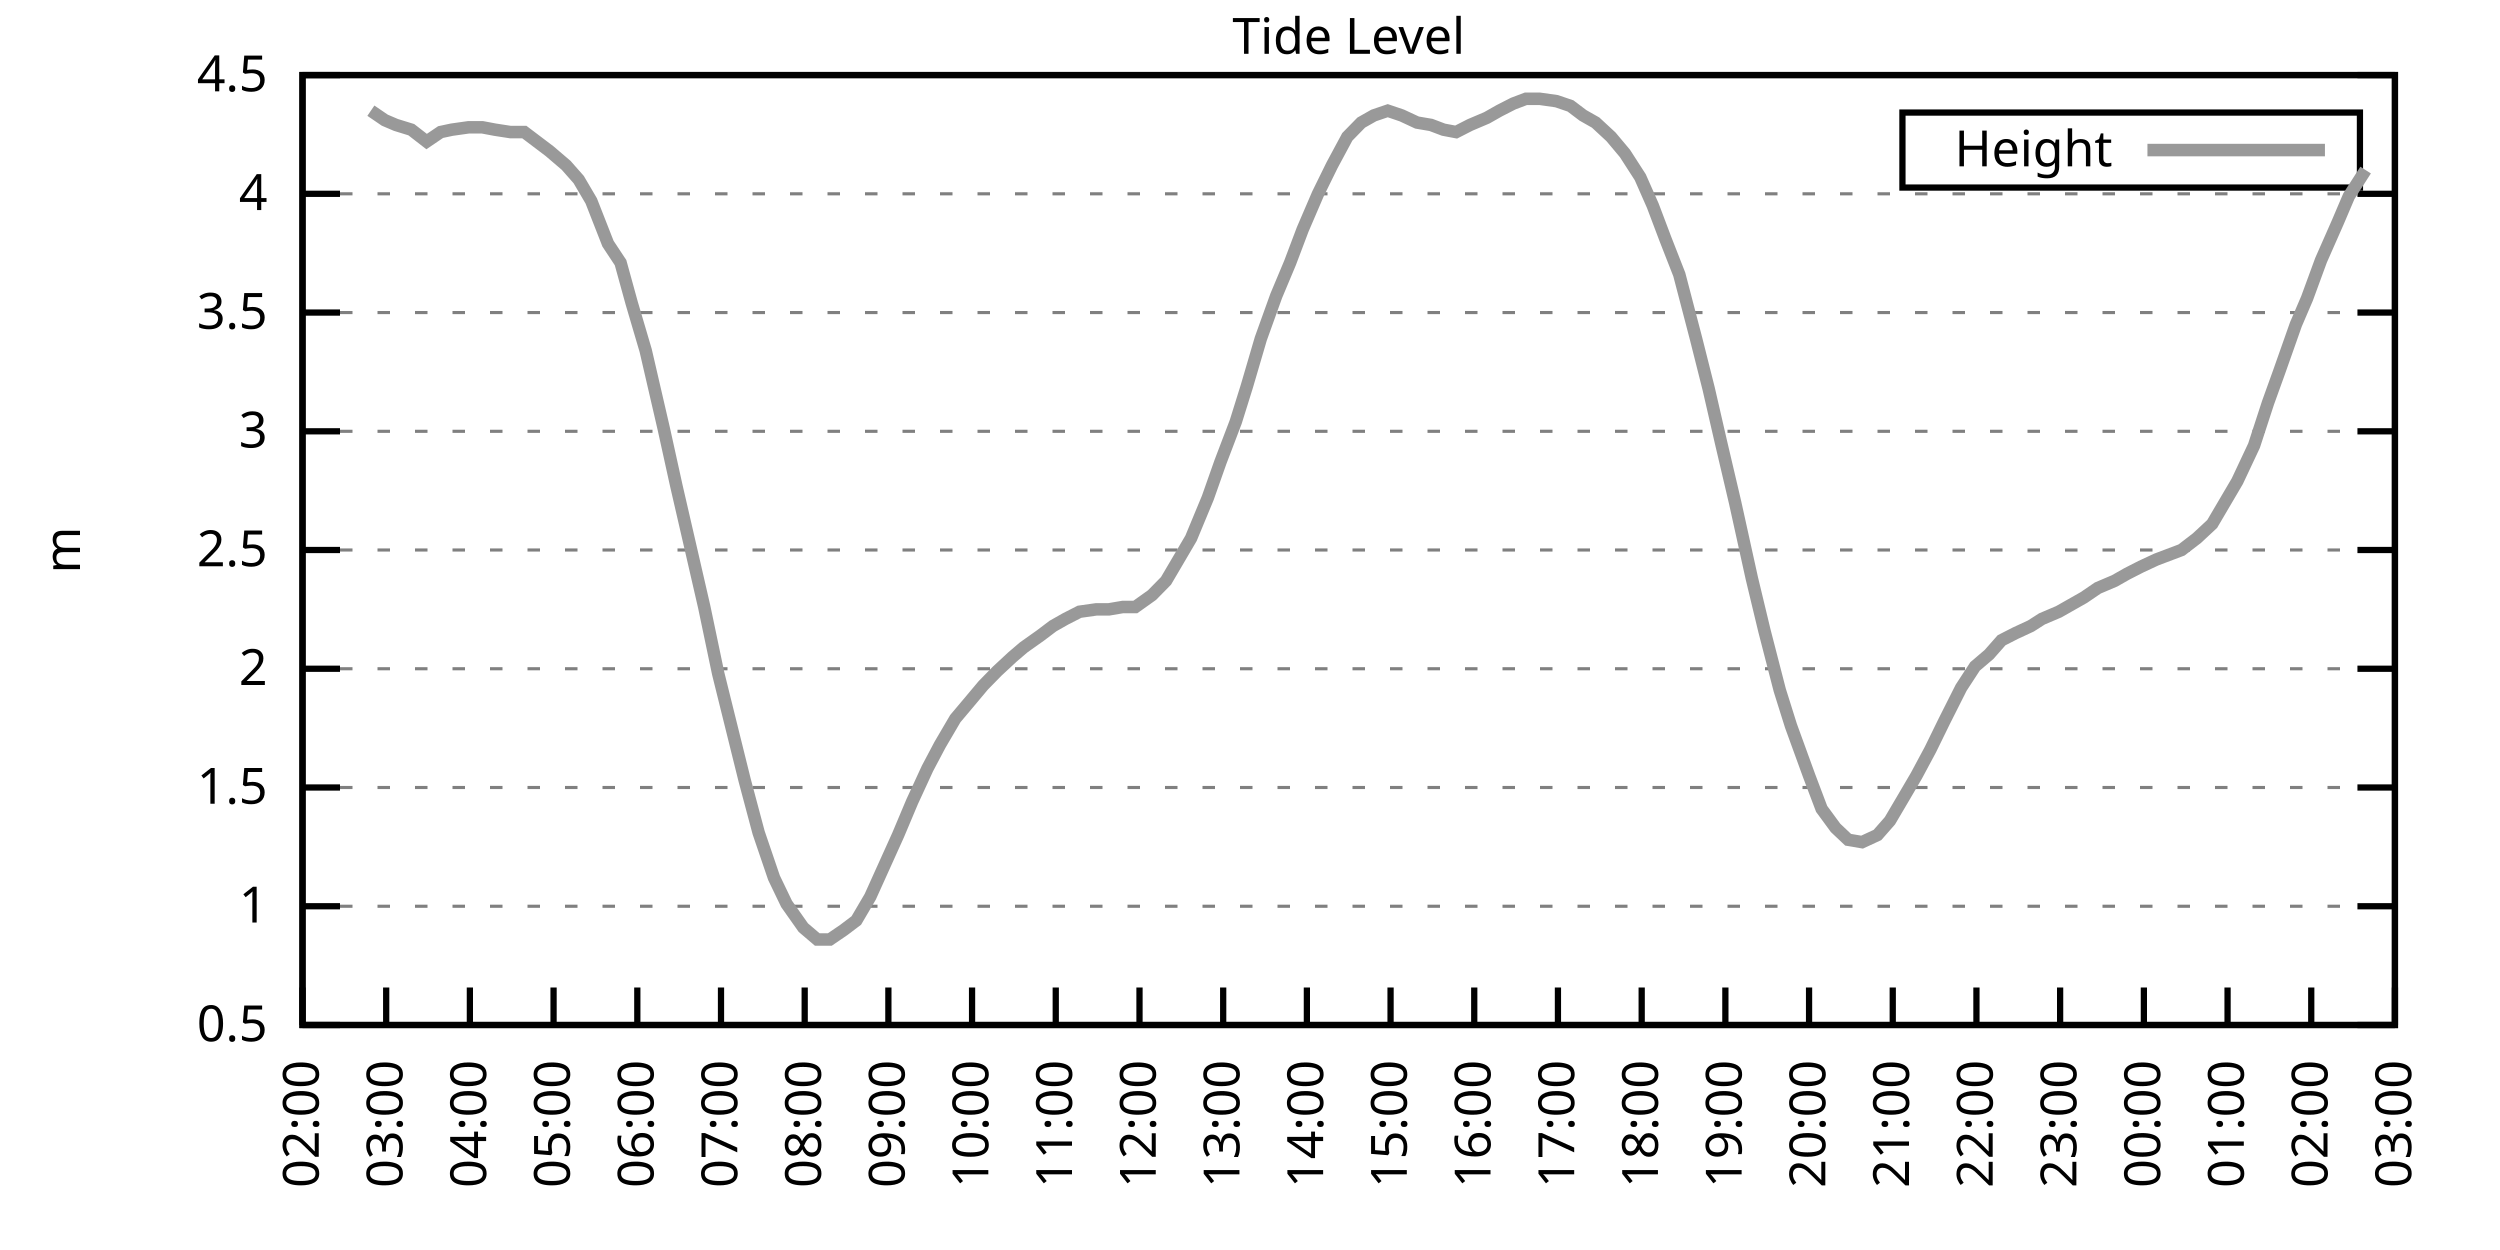
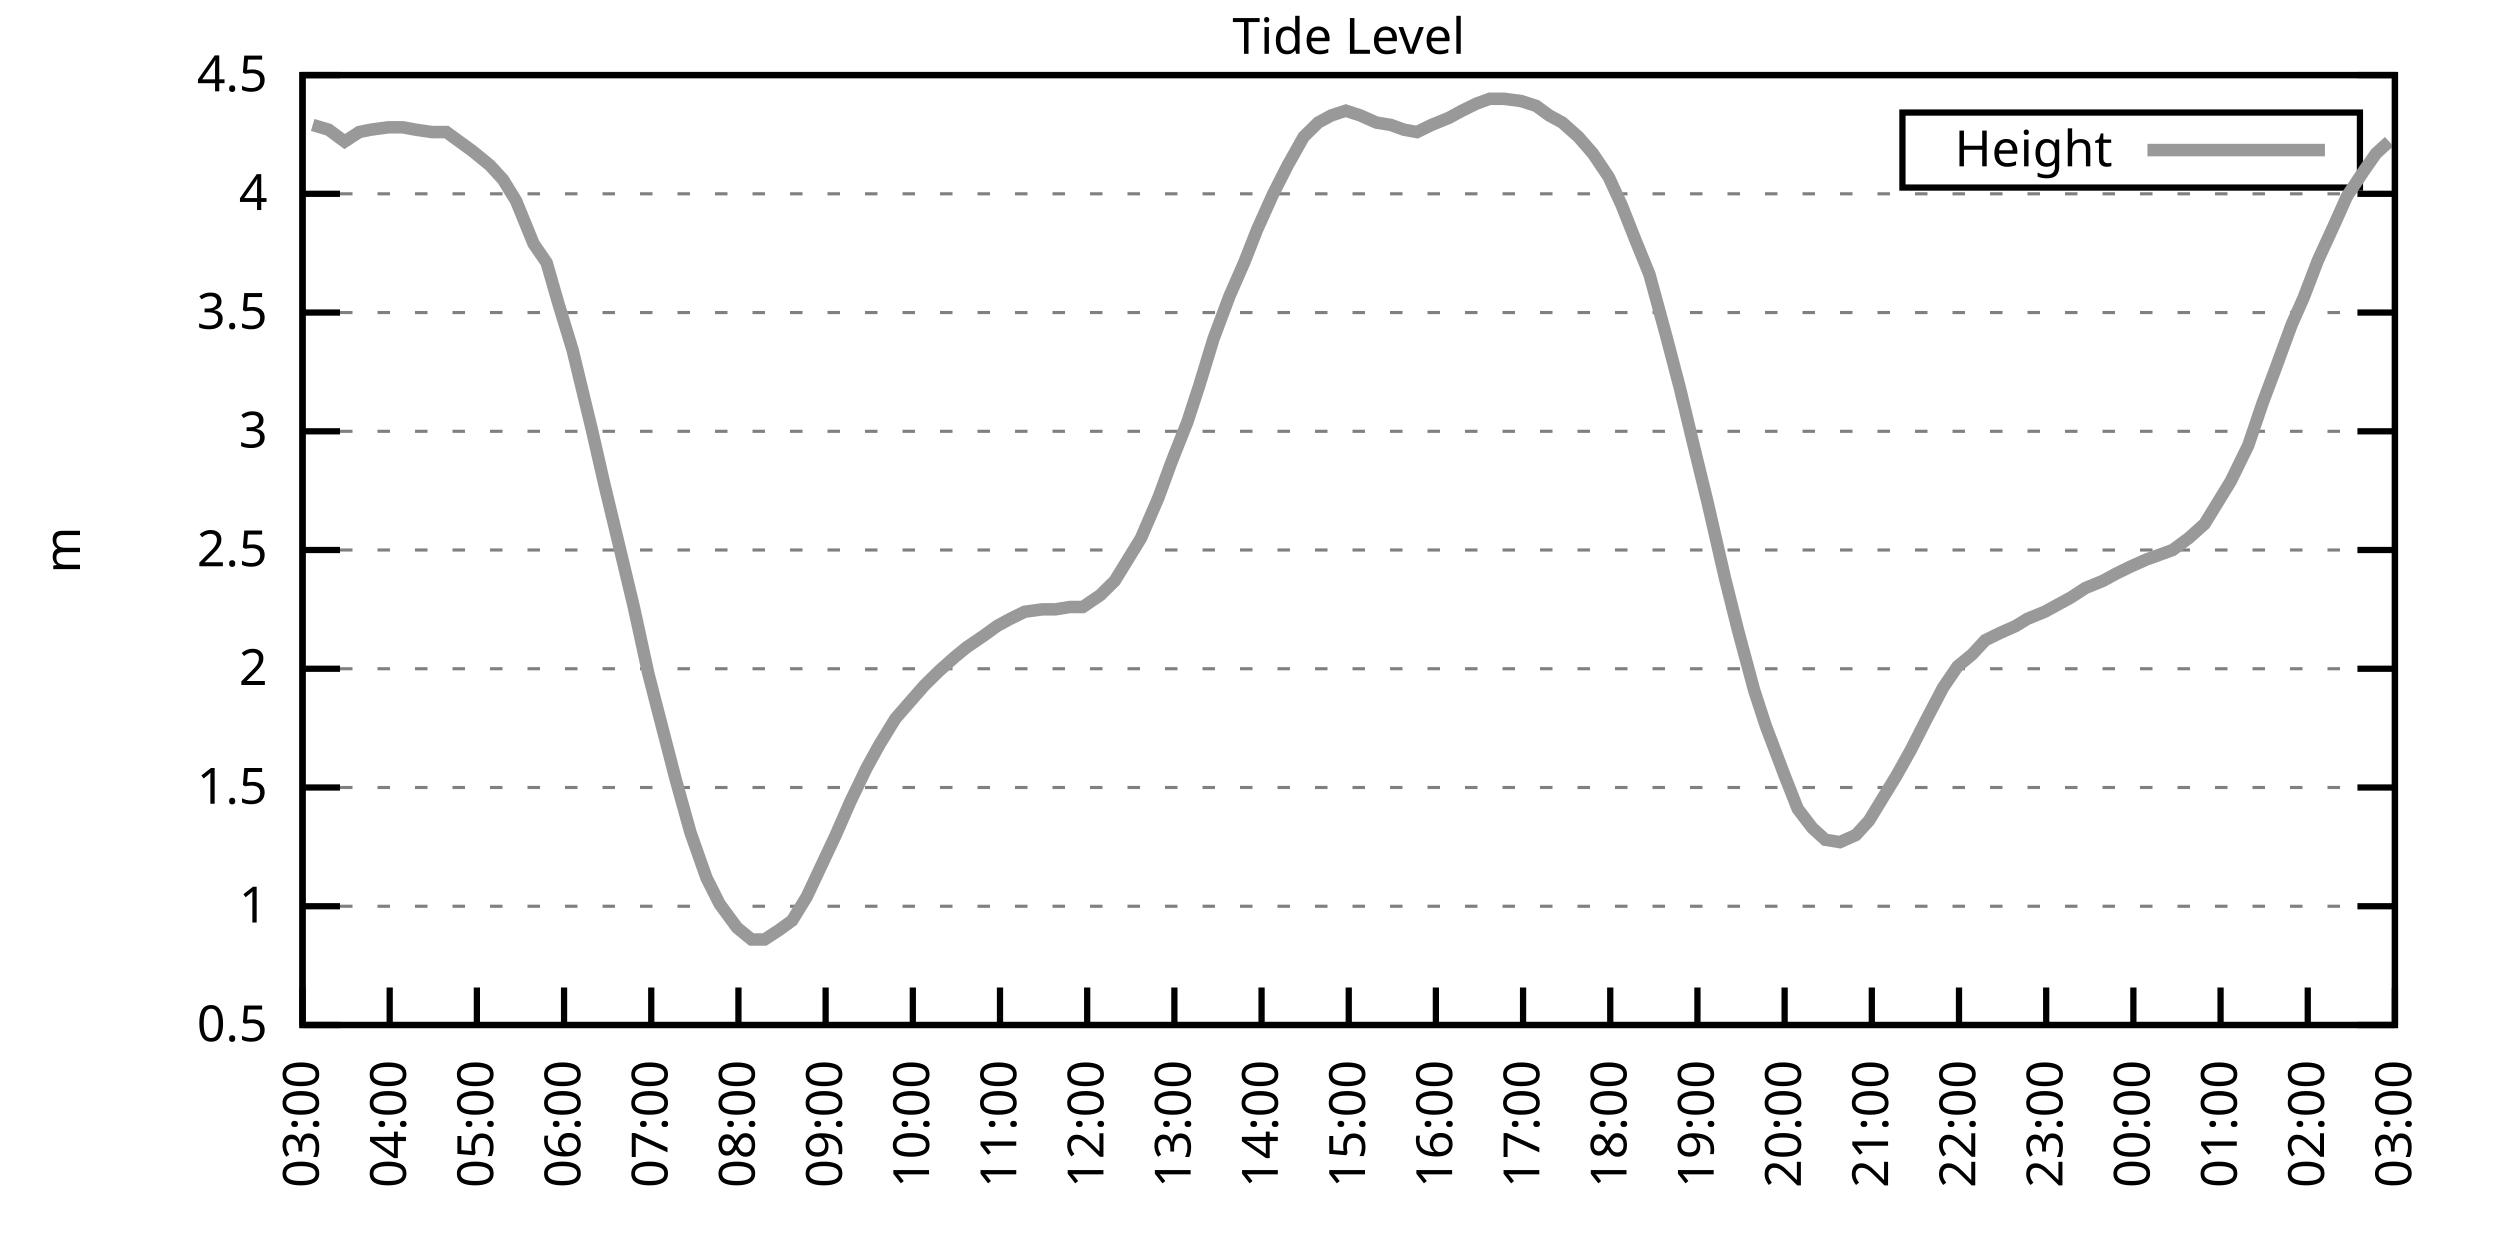
<svg xmlns="http://www.w3.org/2000/svg" xmlns:xlink="http://www.w3.org/1999/xlink" width="400" height="200" viewBox="0 0 400 200">
  <g id="gnuplot_canvas">
    <rect x="0" y="0" width="400" height="200" fill="none" />
    <defs>
      <circle id="gpDot" r="0.5" stroke-width="0.5" stroke="currentColor" />
      <path id="gpPt0" stroke-width="0.333" stroke="currentColor" d="M-1,0 h2 M0,-1 v2" />
      <path id="gpPt1" stroke-width="0.333" stroke="currentColor" d="M-1,-1 L1,1 M1,-1 L-1,1" />
      <path id="gpPt2" stroke-width="0.333" stroke="currentColor" d="M-1,0 L1,0 M0,-1 L0,1 M-1,-1 L1,1 M-1,1 L1,-1" />
      <rect id="gpPt3" stroke-width="0.333" stroke="currentColor" x="-1" y="-1" width="2" height="2" />
      <rect id="gpPt4" stroke-width="0.333" stroke="currentColor" fill="currentColor" x="-1" y="-1" width="2" height="2" />
      <circle id="gpPt5" stroke-width="0.333" stroke="currentColor" cx="0" cy="0" r="1" />
      <use xlink:href="#gpPt5" id="gpPt6" fill="currentColor" stroke="none" />
      <path id="gpPt7" stroke-width="0.333" stroke="currentColor" d="M0,-1.33 L-1.33,0.67 L1.33,0.67 z" />
      <use xlink:href="#gpPt7" id="gpPt8" fill="currentColor" stroke="none" />
      <use xlink:href="#gpPt7" id="gpPt9" stroke="currentColor" transform="rotate(180)" />
      <use xlink:href="#gpPt9" id="gpPt10" fill="currentColor" stroke="none" />
      <use xlink:href="#gpPt3" id="gpPt11" stroke="currentColor" transform="rotate(45)" />
      <use xlink:href="#gpPt11" id="gpPt12" fill="currentColor" stroke="none" />
      <path id="gpPt13" stroke-width="0.333" stroke="currentColor" d="M0,1.330 L1.265,0.411 L0.782,-1.067 L-0.782,-1.076 L-1.265,0.411 z" />
      <use xlink:href="#gpPt13" id="gpPt14" fill="currentColor" stroke="none" />
      <filter id="textbox" filterUnits="objectBoundingBox" x="0" y="0" height="1" width="1">
        <feFlood flood-color="white" flood-opacity="1" result="bgnd" />
        <feComposite in="SourceGraphic" in2="bgnd" operator="atop" />
      </filter>
      <filter id="greybox" filterUnits="objectBoundingBox" x="0" y="0" height="1" width="1">
        <feFlood flood-color="lightgrey" flood-opacity="1" result="grey" />
        <feComposite in="SourceGraphic" in2="grey" operator="atop" />
      </filter>
    </defs>
    <g fill="none" color="white" stroke="currentColor" stroke-width="1.00" stroke-linecap="butt" stroke-linejoin="miter">
</g>
    <g fill="none" color="black" stroke="currentColor" stroke-width="1.00" stroke-linecap="butt" stroke-linejoin="miter">
      <g stroke="none" shape-rendering="crispEdges">
        <polygon fill="rgb(255, 255, 255)" points="48.40,164.00 383.18,164.00 383.18,12.02 48.40,12.02 " />
      </g>
    </g>
    <g fill="none" color="black" stroke="currentColor" stroke-width="1.00" stroke-linecap="butt" stroke-linejoin="miter">
</g>
    <g fill="none" color="black" stroke="black" stroke-width="0.50" stroke-linecap="butt" stroke-linejoin="miter">
</g>
    <g fill="none" color="gray" stroke="currentColor" stroke-width="0.50" stroke-linecap="butt" stroke-linejoin="miter">
      <path stroke="gray" stroke-dasharray="2,4" class="gridline" d="M48.40,164.00 L383.19,164.00  " />
    </g>
    <g fill="none" color="gray" stroke="gray" stroke-width="1.00" stroke-linecap="butt" stroke-linejoin="miter">
</g>
    <g fill="none" color="black" stroke="currentColor" stroke-width="1.00" stroke-linecap="butt" stroke-linejoin="miter">
      <path stroke="black" d="M48.40,164.00 L54.40,164.00 M383.19,164.00 L377.19,164.00  " />
      <g transform="translate(42.80,166.60)" stroke="none" fill="black" font-family="Sans" font-size="8.00" text-anchor="end">
        <text>
          <tspan font-family="Sans"> 0.5</tspan>
        </text>
      </g>
    </g>
    <g fill="none" color="black" stroke="currentColor" stroke-width="1.00" stroke-linecap="butt" stroke-linejoin="miter">
</g>
    <g fill="none" color="black" stroke="black" stroke-width="0.50" stroke-linecap="butt" stroke-linejoin="miter">
</g>
    <g fill="none" color="gray" stroke="currentColor" stroke-width="0.50" stroke-linecap="butt" stroke-linejoin="miter">
      <path stroke="gray" stroke-dasharray="2,4" class="gridline" d="M48.40,145.00 L383.19,145.00  " />
    </g>
    <g fill="none" color="gray" stroke="gray" stroke-width="1.00" stroke-linecap="butt" stroke-linejoin="miter">
</g>
    <g fill="none" color="black" stroke="currentColor" stroke-width="1.00" stroke-linecap="butt" stroke-linejoin="miter">
      <path stroke="black" d="M48.40,145.00 L54.40,145.00 M383.19,145.00 L377.19,145.00  " />
      <g transform="translate(42.80,147.60)" stroke="none" fill="black" font-family="Sans" font-size="8.00" text-anchor="end">
        <text>
          <tspan font-family="Sans"> 1</tspan>
        </text>
      </g>
    </g>
    <g fill="none" color="black" stroke="currentColor" stroke-width="1.00" stroke-linecap="butt" stroke-linejoin="miter">
</g>
    <g fill="none" color="black" stroke="black" stroke-width="0.50" stroke-linecap="butt" stroke-linejoin="miter">
</g>
    <g fill="none" color="gray" stroke="currentColor" stroke-width="0.50" stroke-linecap="butt" stroke-linejoin="miter">
      <path stroke="gray" stroke-dasharray="2,4" class="gridline" d="M48.40,126.00 L383.19,126.00  " />
    </g>
    <g fill="none" color="gray" stroke="gray" stroke-width="1.00" stroke-linecap="butt" stroke-linejoin="miter">
</g>
    <g fill="none" color="black" stroke="currentColor" stroke-width="1.00" stroke-linecap="butt" stroke-linejoin="miter">
      <path stroke="black" d="M48.40,126.00 L54.40,126.00 M383.19,126.00 L377.19,126.00  " />
      <g transform="translate(42.80,128.60)" stroke="none" fill="black" font-family="Sans" font-size="8.00" text-anchor="end">
        <text>
          <tspan font-family="Sans"> 1.5</tspan>
        </text>
      </g>
    </g>
    <g fill="none" color="black" stroke="currentColor" stroke-width="1.00" stroke-linecap="butt" stroke-linejoin="miter">
</g>
    <g fill="none" color="black" stroke="black" stroke-width="0.50" stroke-linecap="butt" stroke-linejoin="miter">
</g>
    <g fill="none" color="gray" stroke="currentColor" stroke-width="0.50" stroke-linecap="butt" stroke-linejoin="miter">
      <path stroke="gray" stroke-dasharray="2,4" class="gridline" d="M48.40,107.00 L383.19,107.00  " />
    </g>
    <g fill="none" color="gray" stroke="gray" stroke-width="1.00" stroke-linecap="butt" stroke-linejoin="miter">
</g>
    <g fill="none" color="black" stroke="currentColor" stroke-width="1.00" stroke-linecap="butt" stroke-linejoin="miter">
      <path stroke="black" d="M48.40,107.00 L54.40,107.00 M383.19,107.00 L377.19,107.00  " />
      <g transform="translate(42.80,109.60)" stroke="none" fill="black" font-family="Sans" font-size="8.00" text-anchor="end">
        <text>
          <tspan font-family="Sans"> 2</tspan>
        </text>
      </g>
    </g>
    <g fill="none" color="black" stroke="currentColor" stroke-width="1.00" stroke-linecap="butt" stroke-linejoin="miter">
</g>
    <g fill="none" color="black" stroke="black" stroke-width="0.50" stroke-linecap="butt" stroke-linejoin="miter">
</g>
    <g fill="none" color="gray" stroke="currentColor" stroke-width="0.50" stroke-linecap="butt" stroke-linejoin="miter">
      <path stroke="gray" stroke-dasharray="2,4" class="gridline" d="M48.40,88.00 L383.19,88.00  " />
    </g>
    <g fill="none" color="gray" stroke="gray" stroke-width="1.00" stroke-linecap="butt" stroke-linejoin="miter">
</g>
    <g fill="none" color="black" stroke="currentColor" stroke-width="1.00" stroke-linecap="butt" stroke-linejoin="miter">
      <path stroke="black" d="M48.40,88.00 L54.40,88.00 M383.19,88.00 L377.19,88.00  " />
      <g transform="translate(42.80,90.60)" stroke="none" fill="black" font-family="Sans" font-size="8.00" text-anchor="end">
        <text>
          <tspan font-family="Sans"> 2.5</tspan>
        </text>
      </g>
    </g>
    <g fill="none" color="black" stroke="currentColor" stroke-width="1.00" stroke-linecap="butt" stroke-linejoin="miter">
</g>
    <g fill="none" color="black" stroke="black" stroke-width="0.50" stroke-linecap="butt" stroke-linejoin="miter">
</g>
    <g fill="none" color="gray" stroke="currentColor" stroke-width="0.50" stroke-linecap="butt" stroke-linejoin="miter">
      <path stroke="gray" stroke-dasharray="2,4" class="gridline" d="M48.40,69.01 L383.19,69.01  " />
    </g>
    <g fill="none" color="gray" stroke="gray" stroke-width="1.00" stroke-linecap="butt" stroke-linejoin="miter">
</g>
    <g fill="none" color="black" stroke="currentColor" stroke-width="1.00" stroke-linecap="butt" stroke-linejoin="miter">
      <path stroke="black" d="M48.40,69.01 L54.40,69.01 M383.19,69.01 L377.19,69.01  " />
      <g transform="translate(42.80,71.61)" stroke="none" fill="black" font-family="Sans" font-size="8.00" text-anchor="end">
        <text>
          <tspan font-family="Sans"> 3</tspan>
        </text>
      </g>
    </g>
    <g fill="none" color="black" stroke="currentColor" stroke-width="1.00" stroke-linecap="butt" stroke-linejoin="miter">
</g>
    <g fill="none" color="black" stroke="black" stroke-width="0.50" stroke-linecap="butt" stroke-linejoin="miter">
</g>
    <g fill="none" color="gray" stroke="currentColor" stroke-width="0.50" stroke-linecap="butt" stroke-linejoin="miter">
      <path stroke="gray" stroke-dasharray="2,4" class="gridline" d="M48.40,50.01 L383.19,50.01  " />
    </g>
    <g fill="none" color="gray" stroke="gray" stroke-width="1.00" stroke-linecap="butt" stroke-linejoin="miter">
</g>
    <g fill="none" color="black" stroke="currentColor" stroke-width="1.00" stroke-linecap="butt" stroke-linejoin="miter">
      <path stroke="black" d="M48.40,50.01 L54.40,50.01 M383.19,50.01 L377.19,50.01  " />
      <g transform="translate(42.80,52.61)" stroke="none" fill="black" font-family="Sans" font-size="8.00" text-anchor="end">
        <text>
          <tspan font-family="Sans"> 3.5</tspan>
        </text>
      </g>
    </g>
    <g fill="none" color="black" stroke="currentColor" stroke-width="1.00" stroke-linecap="butt" stroke-linejoin="miter">
</g>
    <g fill="none" color="black" stroke="black" stroke-width="0.50" stroke-linecap="butt" stroke-linejoin="miter">
</g>
    <g fill="none" color="gray" stroke="currentColor" stroke-width="0.50" stroke-linecap="butt" stroke-linejoin="miter">
      <path stroke="gray" stroke-dasharray="2,4" class="gridline" d="M48.40,31.01 L383.19,31.01  " />
    </g>
    <g fill="none" color="gray" stroke="gray" stroke-width="1.00" stroke-linecap="butt" stroke-linejoin="miter">
</g>
    <g fill="none" color="black" stroke="currentColor" stroke-width="1.00" stroke-linecap="butt" stroke-linejoin="miter">
      <path stroke="black" d="M48.40,31.01 L54.40,31.01 M383.19,31.01 L377.19,31.01  " />
      <g transform="translate(42.80,33.61)" stroke="none" fill="black" font-family="Sans" font-size="8.00" text-anchor="end">
        <text>
          <tspan font-family="Sans"> 4</tspan>
        </text>
      </g>
    </g>
    <g fill="none" color="black" stroke="currentColor" stroke-width="1.00" stroke-linecap="butt" stroke-linejoin="miter">
</g>
    <g fill="none" color="black" stroke="black" stroke-width="0.50" stroke-linecap="butt" stroke-linejoin="miter">
</g>
    <g fill="none" color="gray" stroke="currentColor" stroke-width="0.50" stroke-linecap="butt" stroke-linejoin="miter">
      <path stroke="gray" stroke-dasharray="2,4" class="gridline" d="M48.40,12.01 L383.19,12.01  " />
    </g>
    <g fill="none" color="gray" stroke="gray" stroke-width="1.00" stroke-linecap="butt" stroke-linejoin="miter">
</g>
    <g fill="none" color="black" stroke="currentColor" stroke-width="1.00" stroke-linecap="butt" stroke-linejoin="miter">
      <path stroke="black" d="M48.40,12.01 L54.40,12.01 M383.19,12.01 L377.19,12.01  " />
      <g transform="translate(42.80,14.61)" stroke="none" fill="black" font-family="Sans" font-size="8.00" text-anchor="end">
        <text>
          <tspan font-family="Sans"> 4.5</tspan>
        </text>
      </g>
    </g>
    <g fill="none" color="black" stroke="currentColor" stroke-width="1.00" stroke-linecap="butt" stroke-linejoin="miter">
      <path stroke="black" d="M48.40,164.00 L48.40,158.00  " />
      <g transform="translate(51.00,169.60) rotate(270.00)" stroke="none" fill="black" font-family="Sans" font-size="8.00" text-anchor="end">
        <text>
-           <tspan font-family="Sans">02:00</tspan>
-         </text>
-       </g>
-     </g>
-     <g fill="none" color="black" stroke="currentColor" stroke-width="1.00" stroke-linecap="butt" stroke-linejoin="miter">
-       <path stroke="black" d="M61.79,164.00 L61.79,158.00  " />
-       <g transform="translate(64.39,169.60) rotate(270.00)" stroke="none" fill="black" font-family="Sans" font-size="8.00" text-anchor="end">
-         <text>
          <tspan font-family="Sans">03:00</tspan>
        </text>
      </g>
    </g>
    <g fill="none" color="black" stroke="currentColor" stroke-width="1.00" stroke-linecap="butt" stroke-linejoin="miter">
-       <path stroke="black" d="M75.18,164.00 L75.18,158.00  " />
-       <g transform="translate(77.78,169.60) rotate(270.00)" stroke="none" fill="black" font-family="Sans" font-size="8.00" text-anchor="end">
+       <path stroke="black" d="M62.35,164.00 L62.35,158.00  " />
+       <g transform="translate(64.95,169.60) rotate(270.00)" stroke="none" fill="black" font-family="Sans" font-size="8.00" text-anchor="end">
        <text>
          <tspan font-family="Sans">04:00</tspan>
        </text>
      </g>
    </g>
    <g fill="none" color="black" stroke="currentColor" stroke-width="1.00" stroke-linecap="butt" stroke-linejoin="miter">
-       <path stroke="black" d="M88.57,164.00 L88.57,158.00  " />
-       <g transform="translate(91.17,169.60) rotate(270.00)" stroke="none" fill="black" font-family="Sans" font-size="8.00" text-anchor="end">
+       <path stroke="black" d="M76.30,164.00 L76.30,158.00  " />
+       <g transform="translate(78.90,169.60) rotate(270.00)" stroke="none" fill="black" font-family="Sans" font-size="8.00" text-anchor="end">
        <text>
          <tspan font-family="Sans">05:00</tspan>
        </text>
      </g>
    </g>
    <g fill="none" color="black" stroke="currentColor" stroke-width="1.00" stroke-linecap="butt" stroke-linejoin="miter">
-       <path stroke="black" d="M101.97,164.00 L101.97,158.00  " />
-       <g transform="translate(104.57,169.60) rotate(270.00)" stroke="none" fill="black" font-family="Sans" font-size="8.00" text-anchor="end">
+       <path stroke="black" d="M90.25,164.00 L90.25,158.00  " />
+       <g transform="translate(92.85,169.60) rotate(270.00)" stroke="none" fill="black" font-family="Sans" font-size="8.00" text-anchor="end">
        <text>
          <tspan font-family="Sans">06:00</tspan>
        </text>
      </g>
    </g>
    <g fill="none" color="black" stroke="currentColor" stroke-width="1.00" stroke-linecap="butt" stroke-linejoin="miter">
-       <path stroke="black" d="M115.36,164.00 L115.36,158.00  " />
-       <g transform="translate(117.96,169.60) rotate(270.00)" stroke="none" fill="black" font-family="Sans" font-size="8.00" text-anchor="end">
+       <path stroke="black" d="M104.20,164.00 L104.20,158.00  " />
+       <g transform="translate(106.80,169.60) rotate(270.00)" stroke="none" fill="black" font-family="Sans" font-size="8.00" text-anchor="end">
        <text>
          <tspan font-family="Sans">07:00</tspan>
        </text>
      </g>
    </g>
    <g fill="none" color="black" stroke="currentColor" stroke-width="1.00" stroke-linecap="butt" stroke-linejoin="miter">
-       <path stroke="black" d="M128.75,164.00 L128.75,158.00  " />
-       <g transform="translate(131.35,169.60) rotate(270.00)" stroke="none" fill="black" font-family="Sans" font-size="8.00" text-anchor="end">
+       <path stroke="black" d="M118.15,164.00 L118.15,158.00  " />
+       <g transform="translate(120.75,169.60) rotate(270.00)" stroke="none" fill="black" font-family="Sans" font-size="8.00" text-anchor="end">
        <text>
          <tspan font-family="Sans">08:00</tspan>
        </text>
      </g>
    </g>
    <g fill="none" color="black" stroke="currentColor" stroke-width="1.00" stroke-linecap="butt" stroke-linejoin="miter">
-       <path stroke="black" d="M142.14,164.00 L142.14,158.00  " />
-       <g transform="translate(144.74,169.60) rotate(270.00)" stroke="none" fill="black" font-family="Sans" font-size="8.00" text-anchor="end">
+       <path stroke="black" d="M132.10,164.00 L132.10,158.00  " />
+       <g transform="translate(134.70,169.60) rotate(270.00)" stroke="none" fill="black" font-family="Sans" font-size="8.00" text-anchor="end">
        <text>
          <tspan font-family="Sans">09:00</tspan>
        </text>
      </g>
    </g>
    <g fill="none" color="black" stroke="currentColor" stroke-width="1.00" stroke-linecap="butt" stroke-linejoin="miter">
-       <path stroke="black" d="M155.53,164.00 L155.53,158.00  " />
-       <g transform="translate(158.13,169.60) rotate(270.00)" stroke="none" fill="black" font-family="Sans" font-size="8.00" text-anchor="end">
+       <path stroke="black" d="M146.05,164.00 L146.05,158.00  " />
+       <g transform="translate(148.65,169.60) rotate(270.00)" stroke="none" fill="black" font-family="Sans" font-size="8.00" text-anchor="end">
        <text>
          <tspan font-family="Sans">10:00</tspan>
        </text>
      </g>
    </g>
    <g fill="none" color="black" stroke="currentColor" stroke-width="1.00" stroke-linecap="butt" stroke-linejoin="miter">
-       <path stroke="black" d="M168.92,164.00 L168.92,158.00  " />
-       <g transform="translate(171.52,169.60) rotate(270.00)" stroke="none" fill="black" font-family="Sans" font-size="8.00" text-anchor="end">
+       <path stroke="black" d="M160.00,164.00 L160.00,158.00  " />
+       <g transform="translate(162.60,169.60) rotate(270.00)" stroke="none" fill="black" font-family="Sans" font-size="8.00" text-anchor="end">
        <text>
          <tspan font-family="Sans">11:00</tspan>
        </text>
      </g>
    </g>
    <g fill="none" color="black" stroke="currentColor" stroke-width="1.00" stroke-linecap="butt" stroke-linejoin="miter">
-       <path stroke="black" d="M182.32,164.00 L182.32,158.00  " />
-       <g transform="translate(184.92,169.60) rotate(270.00)" stroke="none" fill="black" font-family="Sans" font-size="8.00" text-anchor="end">
+       <path stroke="black" d="M173.95,164.00 L173.95,158.00  " />
+       <g transform="translate(176.55,169.60) rotate(270.00)" stroke="none" fill="black" font-family="Sans" font-size="8.00" text-anchor="end">
        <text>
          <tspan font-family="Sans">12:00</tspan>
        </text>
      </g>
    </g>
    <g fill="none" color="black" stroke="currentColor" stroke-width="1.00" stroke-linecap="butt" stroke-linejoin="miter">
-       <path stroke="black" d="M195.71,164.00 L195.71,158.00  " />
-       <g transform="translate(198.31,169.60) rotate(270.00)" stroke="none" fill="black" font-family="Sans" font-size="8.00" text-anchor="end">
+       <path stroke="black" d="M187.90,164.00 L187.90,158.00  " />
+       <g transform="translate(190.50,169.60) rotate(270.00)" stroke="none" fill="black" font-family="Sans" font-size="8.00" text-anchor="end">
        <text>
          <tspan font-family="Sans">13:00</tspan>
        </text>
      </g>
    </g>
    <g fill="none" color="black" stroke="currentColor" stroke-width="1.00" stroke-linecap="butt" stroke-linejoin="miter">
-       <path stroke="black" d="M209.10,164.00 L209.10,158.00  " />
-       <g transform="translate(211.70,169.60) rotate(270.00)" stroke="none" fill="black" font-family="Sans" font-size="8.00" text-anchor="end">
+       <path stroke="black" d="M201.85,164.00 L201.85,158.00  " />
+       <g transform="translate(204.45,169.60) rotate(270.00)" stroke="none" fill="black" font-family="Sans" font-size="8.00" text-anchor="end">
        <text>
          <tspan font-family="Sans">14:00</tspan>
        </text>
      </g>
    </g>
    <g fill="none" color="black" stroke="currentColor" stroke-width="1.00" stroke-linecap="butt" stroke-linejoin="miter">
-       <path stroke="black" d="M222.49,164.00 L222.49,158.00  " />
-       <g transform="translate(225.09,169.60) rotate(270.00)" stroke="none" fill="black" font-family="Sans" font-size="8.00" text-anchor="end">
+       <path stroke="black" d="M215.80,164.00 L215.80,158.00  " />
+       <g transform="translate(218.40,169.60) rotate(270.00)" stroke="none" fill="black" font-family="Sans" font-size="8.00" text-anchor="end">
        <text>
          <tspan font-family="Sans">15:00</tspan>
        </text>
      </g>
    </g>
    <g fill="none" color="black" stroke="currentColor" stroke-width="1.00" stroke-linecap="butt" stroke-linejoin="miter">
-       <path stroke="black" d="M235.88,164.00 L235.88,158.00  " />
-       <g transform="translate(238.48,169.60) rotate(270.00)" stroke="none" fill="black" font-family="Sans" font-size="8.00" text-anchor="end">
+       <path stroke="black" d="M229.74,164.00 L229.74,158.00  " />
+       <g transform="translate(232.34,169.60) rotate(270.00)" stroke="none" fill="black" font-family="Sans" font-size="8.00" text-anchor="end">
        <text>
          <tspan font-family="Sans">16:00</tspan>
        </text>
      </g>
    </g>
    <g fill="none" color="black" stroke="currentColor" stroke-width="1.00" stroke-linecap="butt" stroke-linejoin="miter">
-       <path stroke="black" d="M249.27,164.00 L249.27,158.00  " />
-       <g transform="translate(251.87,169.60) rotate(270.00)" stroke="none" fill="black" font-family="Sans" font-size="8.00" text-anchor="end">
+       <path stroke="black" d="M243.69,164.00 L243.69,158.00  " />
+       <g transform="translate(246.29,169.60) rotate(270.00)" stroke="none" fill="black" font-family="Sans" font-size="8.00" text-anchor="end">
        <text>
          <tspan font-family="Sans">17:00</tspan>
        </text>
      </g>
    </g>
    <g fill="none" color="black" stroke="currentColor" stroke-width="1.00" stroke-linecap="butt" stroke-linejoin="miter">
-       <path stroke="black" d="M262.67,164.00 L262.67,158.00  " />
-       <g transform="translate(265.27,169.60) rotate(270.00)" stroke="none" fill="black" font-family="Sans" font-size="8.00" text-anchor="end">
+       <path stroke="black" d="M257.64,164.00 L257.64,158.00  " />
+       <g transform="translate(260.24,169.60) rotate(270.00)" stroke="none" fill="black" font-family="Sans" font-size="8.00" text-anchor="end">
        <text>
          <tspan font-family="Sans">18:00</tspan>
        </text>
      </g>
    </g>
    <g fill="none" color="black" stroke="currentColor" stroke-width="1.00" stroke-linecap="butt" stroke-linejoin="miter">
-       <path stroke="black" d="M276.06,164.00 L276.06,158.00  " />
-       <g transform="translate(278.66,169.60) rotate(270.00)" stroke="none" fill="black" font-family="Sans" font-size="8.00" text-anchor="end">
+       <path stroke="black" d="M271.59,164.00 L271.59,158.00  " />
+       <g transform="translate(274.19,169.60) rotate(270.00)" stroke="none" fill="black" font-family="Sans" font-size="8.00" text-anchor="end">
        <text>
          <tspan font-family="Sans">19:00</tspan>
        </text>
      </g>
    </g>
    <g fill="none" color="black" stroke="currentColor" stroke-width="1.00" stroke-linecap="butt" stroke-linejoin="miter">
-       <path stroke="black" d="M289.45,164.00 L289.45,158.00  " />
-       <g transform="translate(292.05,169.60) rotate(270.00)" stroke="none" fill="black" font-family="Sans" font-size="8.00" text-anchor="end">
+       <path stroke="black" d="M285.54,164.00 L285.54,158.00  " />
+       <g transform="translate(288.14,169.60) rotate(270.00)" stroke="none" fill="black" font-family="Sans" font-size="8.00" text-anchor="end">
        <text>
          <tspan font-family="Sans">20:00</tspan>
        </text>
      </g>
    </g>
    <g fill="none" color="black" stroke="currentColor" stroke-width="1.00" stroke-linecap="butt" stroke-linejoin="miter">
-       <path stroke="black" d="M302.84,164.00 L302.84,158.00  " />
-       <g transform="translate(305.44,169.60) rotate(270.00)" stroke="none" fill="black" font-family="Sans" font-size="8.00" text-anchor="end">
+       <path stroke="black" d="M299.49,164.00 L299.49,158.00  " />
+       <g transform="translate(302.09,169.60) rotate(270.00)" stroke="none" fill="black" font-family="Sans" font-size="8.00" text-anchor="end">
        <text>
          <tspan font-family="Sans">21:00</tspan>
        </text>
      </g>
    </g>
    <g fill="none" color="black" stroke="currentColor" stroke-width="1.00" stroke-linecap="butt" stroke-linejoin="miter">
-       <path stroke="black" d="M316.23,164.00 L316.23,158.00  " />
-       <g transform="translate(318.83,169.60) rotate(270.00)" stroke="none" fill="black" font-family="Sans" font-size="8.00" text-anchor="end">
+       <path stroke="black" d="M313.44,164.00 L313.44,158.00  " />
+       <g transform="translate(316.04,169.60) rotate(270.00)" stroke="none" fill="black" font-family="Sans" font-size="8.00" text-anchor="end">
        <text>
          <tspan font-family="Sans">22:00</tspan>
        </text>
      </g>
    </g>
    <g fill="none" color="black" stroke="currentColor" stroke-width="1.00" stroke-linecap="butt" stroke-linejoin="miter">
-       <path stroke="black" d="M329.62,164.00 L329.62,158.00  " />
-       <g transform="translate(332.22,169.60) rotate(270.00)" stroke="none" fill="black" font-family="Sans" font-size="8.00" text-anchor="end">
+       <path stroke="black" d="M327.39,164.00 L327.39,158.00  " />
+       <g transform="translate(329.99,169.60) rotate(270.00)" stroke="none" fill="black" font-family="Sans" font-size="8.00" text-anchor="end">
        <text>
          <tspan font-family="Sans">23:00</tspan>
        </text>
      </g>
    </g>
    <g fill="none" color="black" stroke="currentColor" stroke-width="1.00" stroke-linecap="butt" stroke-linejoin="miter">
-       <path stroke="black" d="M343.02,164.00 L343.02,158.00  " />
-       <g transform="translate(345.62,169.60) rotate(270.00)" stroke="none" fill="black" font-family="Sans" font-size="8.00" text-anchor="end">
+       <path stroke="black" d="M341.34,164.00 L341.34,158.00  " />
+       <g transform="translate(343.94,169.60) rotate(270.00)" stroke="none" fill="black" font-family="Sans" font-size="8.00" text-anchor="end">
        <text>
          <tspan font-family="Sans">00:00</tspan>
        </text>
      </g>
    </g>
    <g fill="none" color="black" stroke="currentColor" stroke-width="1.00" stroke-linecap="butt" stroke-linejoin="miter">
-       <path stroke="black" d="M356.41,164.00 L356.41,158.00  " />
-       <g transform="translate(359.01,169.60) rotate(270.00)" stroke="none" fill="black" font-family="Sans" font-size="8.00" text-anchor="end">
+       <path stroke="black" d="M355.29,164.00 L355.29,158.00  " />
+       <g transform="translate(357.89,169.60) rotate(270.00)" stroke="none" fill="black" font-family="Sans" font-size="8.00" text-anchor="end">
        <text>
          <tspan font-family="Sans">01:00</tspan>
        </text>
      </g>
    </g>
    <g fill="none" color="black" stroke="currentColor" stroke-width="1.00" stroke-linecap="butt" stroke-linejoin="miter">
-       <path stroke="black" d="M369.80,164.00 L369.80,158.00  " />
-       <g transform="translate(372.40,169.60) rotate(270.00)" stroke="none" fill="black" font-family="Sans" font-size="8.00" text-anchor="end">
+       <path stroke="black" d="M369.24,164.00 L369.24,158.00  " />
+       <g transform="translate(371.84,169.60) rotate(270.00)" stroke="none" fill="black" font-family="Sans" font-size="8.00" text-anchor="end">
        <text>
          <tspan font-family="Sans">02:00</tspan>
        </text>
      </g>
    </g>
    <g fill="none" color="black" stroke="currentColor" stroke-width="1.00" stroke-linecap="butt" stroke-linejoin="miter">
      <path stroke="black" d="M383.19,164.00 L383.19,158.00  " />
      <g transform="translate(385.79,169.60) rotate(270.00)" stroke="none" fill="black" font-family="Sans" font-size="8.00" text-anchor="end">
        <text>
          <tspan font-family="Sans">03:00</tspan>
        </text>
      </g>
    </g>
    <g fill="none" color="black" stroke="currentColor" stroke-width="1.00" stroke-linecap="butt" stroke-linejoin="miter">
</g>
    <g fill="none" color="black" stroke="currentColor" stroke-width="1.00" stroke-linecap="butt" stroke-linejoin="miter">
      <path stroke="black" d="M48.40,12.01 L48.40,164.00 L383.19,164.00 L383.19,12.01 L48.40,12.01 Z  " />
    </g>
    <g fill="none" color="black" stroke="currentColor" stroke-width="1.00" stroke-linecap="butt" stroke-linejoin="miter">
</g>
    <g fill="none" color="black" stroke="currentColor" stroke-width="1.00" stroke-linecap="butt" stroke-linejoin="miter">
      <path stroke="black" d="M304.39,30.01 L304.39,18.01 L377.59,18.01 L377.59,30.01 L304.39,30.01 Z  " />
    </g>
    <g id="Tide_level_plot_1">
      <g fill="none" color="white" stroke="black" stroke-width="2.00" stroke-linecap="butt" stroke-linejoin="miter">
</g>
      <g fill="none" color="black" stroke="currentColor" stroke-width="2.00" stroke-linecap="butt" stroke-linejoin="miter">
        <g transform="translate(337.99,26.61)" stroke="none" fill="black" font-family="Sans" font-size="8.00" text-anchor="end">
          <text>
            <tspan font-family="Sans">Height</tspan>
          </text>
        </g>
      </g>
      <g fill="none" color="black" stroke="currentColor" stroke-width="2.00" stroke-linecap="butt" stroke-linejoin="miter">
-         <path stroke="rgb(153, 153, 153)" d="M343.59,24.01 L371.99,24.01 M59.34,17.71 L61.57,19.23 L63.35,19.99 L65.81,20.75 L68.26,22.65 L70.50,21.13   L72.28,20.75 L74.96,20.37 L77.19,20.37 L79.20,20.75 L81.66,21.13 L83.89,21.13 L85.90,22.65 L87.91,24.17   L90.58,26.45 L92.59,28.73 L94.60,32.15 L97.28,38.99 L99.29,42.03 L101.07,48.49 L103.31,56.09 L106.21,68.63   L108.22,77.75 L110.67,88.38 L112.68,97.12 L114.91,107.76 L116.70,114.98 L119.15,124.86 L121.38,133.22 L123.84,140.44   L125.85,144.62 L128.53,148.42 L130.76,150.32 L132.77,150.32 L135.00,148.80 L137.01,147.28 L139.24,143.48 L141.47,138.54   L143.70,133.60 L145.94,128.28 L148.39,122.96 L150.40,119.16 L152.85,114.98 L155.09,112.32 L157.32,109.66 L159.55,107.38   L162.01,105.10 L163.79,103.58 L166.47,101.68 L168.48,100.16 L170.49,99.02 L172.72,97.88 L175.40,97.50 L177.41,97.50   L179.64,97.12 L181.65,97.12 L184.32,95.22 L186.56,92.94 L188.57,89.52 L190.57,86.11 L193.25,79.65 L195.26,73.95   L197.72,67.49 L199.50,61.79 L201.73,54.19 L204.19,47.35 L206.42,42.03 L208.43,36.71 L210.88,31.01 L213.12,26.45   L215.57,21.89 L217.80,19.61 L219.81,18.47 L222.04,17.71 L224.28,18.47 L226.73,19.61 L228.96,19.99 L230.97,20.75   L232.98,21.13 L235.21,19.99 L237.89,18.85 L239.90,17.71 L242.13,16.57 L244.14,15.81 L246.37,15.81 L249.05,16.19   L251.28,16.95 L253.29,18.47 L255.30,19.61 L257.76,21.89 L259.99,24.55 L262.44,28.35 L264.45,32.91 L266.46,38.23   L268.69,43.93 L271.37,54.19 L273.38,62.17 L275.39,70.91 L277.62,80.41 L280.30,92.56 L282.31,100.92 L284.76,110.42   L286.55,116.12 L289.45,124.10 L291.46,129.42 L293.69,132.46 L295.70,134.36 L297.93,134.74 L300.39,133.60 L302.39,131.32   L304.85,127.14 L306.63,124.10 L308.87,119.92 L311.10,115.36 L313.78,110.04 L316.01,106.62 L318.24,104.72 L320.25,102.44   L322.48,101.30 L324.94,100.16 L326.72,99.02 L329.40,97.88 L331.41,96.74 L333.42,95.60 L335.65,94.08 L338.33,92.94   L340.34,91.80 L342.57,90.66 L345.02,89.52 L347.03,88.76 L349.04,88.00 L351.50,86.11 L353.95,83.83 L355.96,80.41   L357.97,76.99 L360.65,71.29 L362.88,64.45 L364.66,59.51 L367.34,51.91 L369.13,47.73 L371.36,41.65 L374.04,35.57   L375.82,31.39 L378.50,27.21  " />
+         <path stroke="rgb(153, 153, 153)" d="M343.59,24.01 L371.99,24.01 M50.03,19.99 L52.58,20.75 L55.14,22.65 L57.47,21.13 L59.33,20.75 L62.12,20.37   L64.44,20.37 L66.53,20.75 L69.09,21.13 L71.42,21.13 L73.51,22.65 L75.60,24.17 L78.39,26.45 L80.48,28.73   L82.58,32.15 L85.37,38.99 L87.46,42.03 L89.32,48.49 L91.64,56.09 L94.67,68.63 L96.76,77.75 L99.32,88.38   L101.41,97.12 L103.73,107.76 L105.59,114.98 L108.15,124.86 L110.48,133.22 L113.03,140.44 L115.13,144.62 L117.92,148.42   L120.24,150.32 L122.33,150.32 L124.66,148.80 L126.75,147.28 L129.08,143.48 L131.40,138.54 L133.72,133.60 L136.05,128.28   L138.61,122.96 L140.70,119.16 L143.26,114.98 L145.58,112.32 L147.91,109.66 L150.23,107.38 L152.79,105.10 L154.65,103.58   L157.44,101.68 L159.53,100.16 L161.62,99.02 L163.95,97.88 L166.74,97.50 L168.83,97.50 L171.16,97.12 L173.25,97.12   L176.04,95.22 L178.36,92.94 L180.46,89.52 L182.55,86.11 L185.34,79.65 L187.43,73.95 L189.99,67.49 L191.85,61.79   L194.17,54.19 L196.73,47.35 L199.06,42.03 L201.15,36.71 L203.71,31.01 L206.03,26.45 L208.59,21.89 L210.91,19.61   L213.01,18.47 L215.33,17.71 L217.65,18.47 L220.21,19.61 L222.54,19.99 L224.63,20.75 L226.72,21.13 L229.05,19.99   L231.84,18.85 L233.93,17.71 L236.25,16.57 L238.35,15.81 L240.67,15.81 L243.46,16.19 L245.79,16.95 L247.88,18.47   L249.97,19.61 L252.53,21.89 L254.85,24.55 L257.41,28.35 L259.50,32.91 L261.60,38.23 L263.92,43.93 L266.71,54.19   L268.80,62.17 L270.90,70.91 L273.22,80.41 L276.01,92.56 L278.10,100.92 L280.66,110.42 L282.52,116.12 L285.54,124.10   L287.64,129.42 L289.96,132.46 L292.05,134.36 L294.38,134.74 L296.94,133.60 L299.03,131.32 L301.58,127.14 L303.44,124.10   L305.77,119.92 L308.09,115.36 L310.88,110.04 L313.21,106.62 L315.53,104.72 L317.63,102.44 L319.95,101.30 L322.51,100.16   L324.37,99.02 L327.16,97.88 L329.25,96.74 L331.34,95.60 L333.67,94.08 L336.46,92.94 L338.55,91.80 L340.88,90.66   L343.43,89.52 L345.53,88.76 L347.62,88.00 L350.18,86.11 L352.73,83.83 L354.83,80.41 L356.92,76.99 L359.71,71.29   L362.03,64.45 L363.89,59.51 L366.68,51.91 L368.54,47.73 L370.87,41.65 L373.66,35.57 L375.52,31.39 L378.31,27.21   L380.17,24.55 L382.26,22.65  " />
      </g>
    </g>
    <g fill="none" color="black" stroke="currentColor" stroke-width="2.00" stroke-linecap="butt" stroke-linejoin="miter">
</g>
    <g fill="none" color="black" stroke="black" stroke-width="1.00" stroke-linecap="butt" stroke-linejoin="miter">
</g>
    <g fill="none" color="black" stroke="currentColor" stroke-width="1.00" stroke-linecap="butt" stroke-linejoin="miter">
      <path stroke="black" d="M48.40,12.01 L48.40,164.00 L383.19,164.00 L383.19,12.01 L48.40,12.01 Z  " />
      <g transform="translate(12.80,88.01) rotate(270.00)" stroke="none" fill="black" font-family="Sans" font-size="8.00" text-anchor="middle">
        <text>
          <tspan font-family="Sans">m</tspan>
        </text>
      </g>
    </g>
    <g fill="none" color="black" stroke="currentColor" stroke-width="1.00" stroke-linecap="butt" stroke-linejoin="miter">
</g>
    <g fill="none" color="black" stroke="currentColor" stroke-width="1.00" stroke-linecap="butt" stroke-linejoin="miter">
      <g transform="translate(215.79,8.61)" stroke="none" fill="black" font-family="Sans" font-size="8.00" text-anchor="middle">
        <text>
          <tspan font-family="Sans">Tide Level</tspan>
        </text>
      </g>
    </g>
    <g fill="none" color="black" stroke="currentColor" stroke-width="1.00" stroke-linecap="butt" stroke-linejoin="miter">
</g>
  </g>
</svg>
